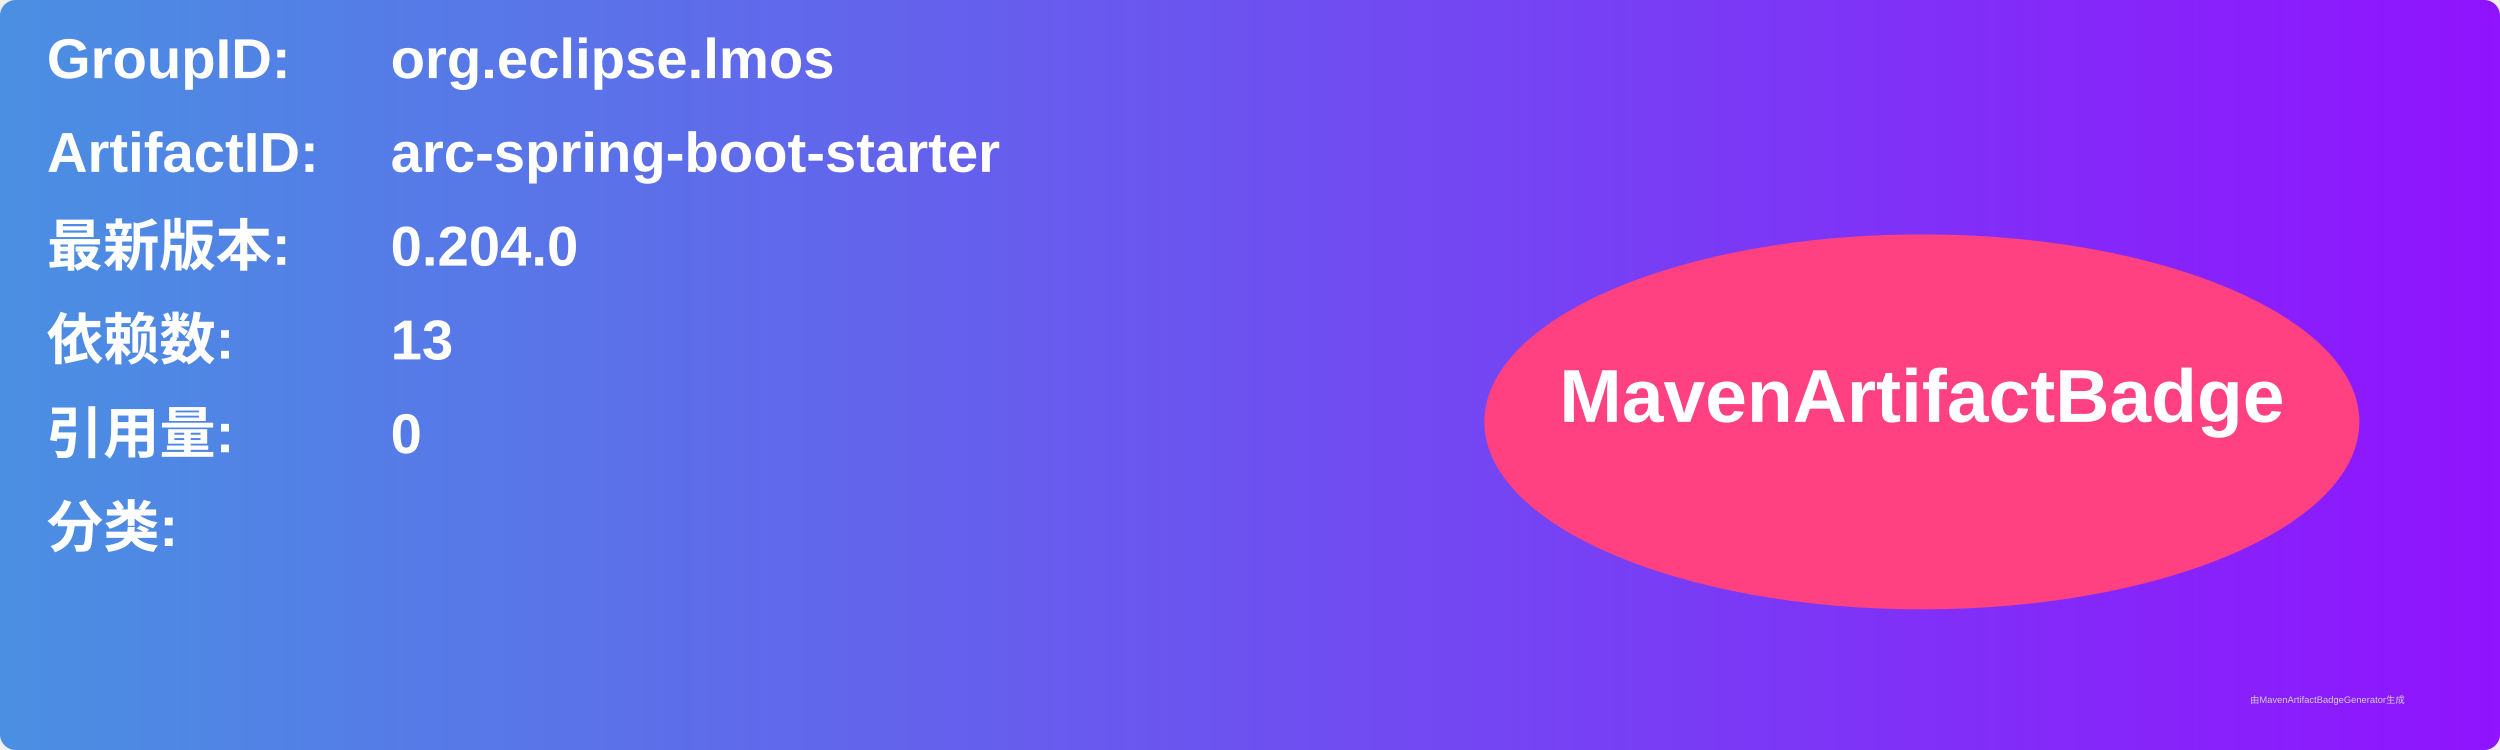
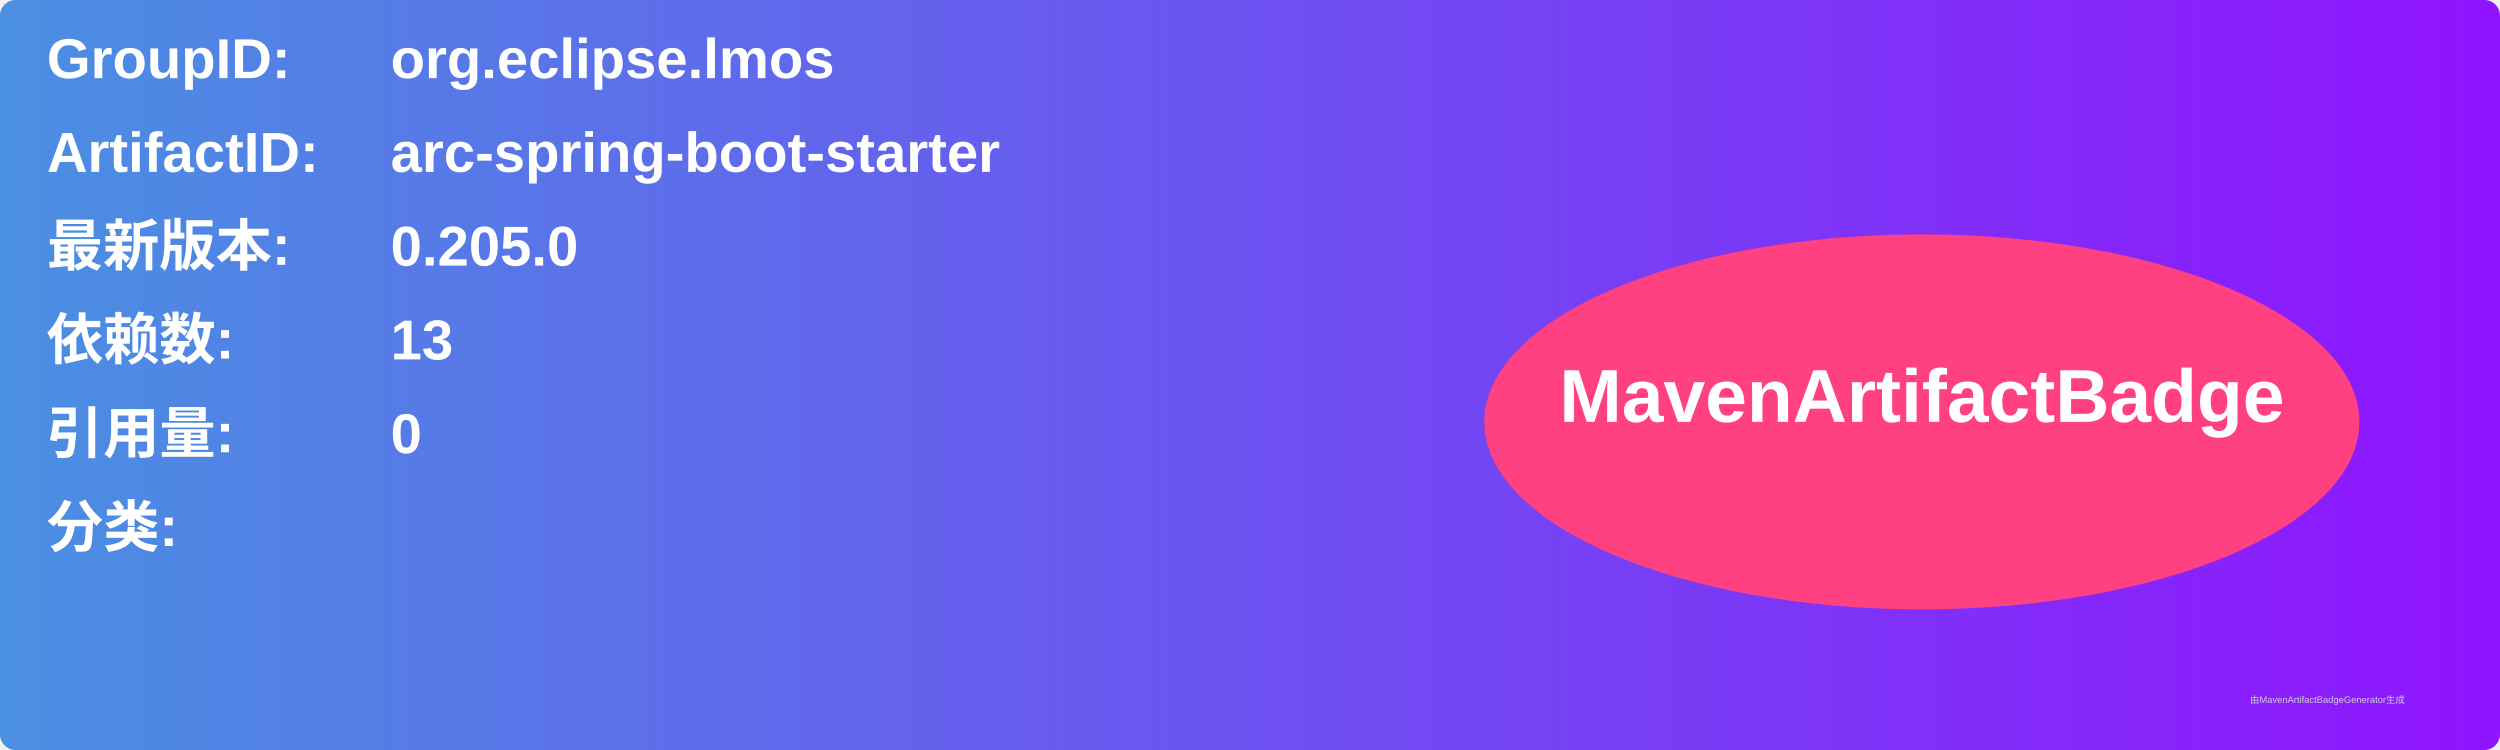
<svg xmlns="http://www.w3.org/2000/svg" width="800" height="240" viewBox="0 0 800 240">
  <linearGradient id="grad" x1="0%" y1="0%" x2="100%" y2="0%">
    <stop offset="0%" stop-color="#4a90e2" />
    <stop offset="100%" stop-color="#9013fe" />
  </linearGradient>
  <rect width="100%" height="100%" rx="5" ry="5" fill="url(#grad)" />
  <g transform="translate(15, 15)">
    <text x="0" y="10" font-family="Arial" font-size="18" fill="white" font-weight="bold" width="260">GroupID:</text>
    <text x="110" y="10" font-family="Arial" font-size="18" fill="white" font-weight="bold" width="460">org.eclipse.lmos</text>
    <text x="0" y="40" font-family="Arial" font-size="18" fill="white" font-weight="bold" width="260">ArtifactID:</text>
    <text x="110" y="40" font-family="Arial" font-size="18" fill="white" font-weight="bold" width="460">arc-spring-boot-starter</text>
    <text x="0" y="70" font-family="Arial" font-size="18" fill="white" font-weight="bold">最新版本:</text>
    <text x="110" y="70" font-family="Arial" font-size="18" fill="white" font-weight="bold">
-       <tspan font-weight="bold">0.204.0</tspan>
+       <tspan font-weight="bold">0.205.0</tspan>
    </text>
    <text x="0" y="100" font-family="Arial" font-size="18" fill="white" font-weight="bold">依赖数: </text>
    <text x="110" y="100" font-family="Arial" font-size="18" fill="white">
      <tspan font-weight="bold">13</tspan>
    </text>
    <text x="0" y="130" font-family="Arial" font-size="18" fill="white" font-weight="bold">引用量: </text>
    <text x="110" y="130" font-family="Arial" font-size="18" fill="white">
      <tspan font-weight="bold">0</tspan>
    </text>
    <text x="0" y="160" font-family="Arial" font-size="18" fill="white" font-weight="bold">分类:</text>
    <text x="10" y="190" font-family="Arial" font-size="10" fill="white">
      <tspan font-weight="bold" />
    </text>
    <ellipse cx="600" cy="120" rx="140" ry="60" fill="#ff4081" />
    <text x="600" y="120" text-anchor="middle" font-family="Arial" font-size="24" fill="white" font-weight="bold">MavenArtifactBadge</text>
  </g>
  <text x="720" y="225" font-family="Arial" font-size="3" fill="#d0d0d0">由MavenArtifactBadgeGenerator生成</text>
</svg>
